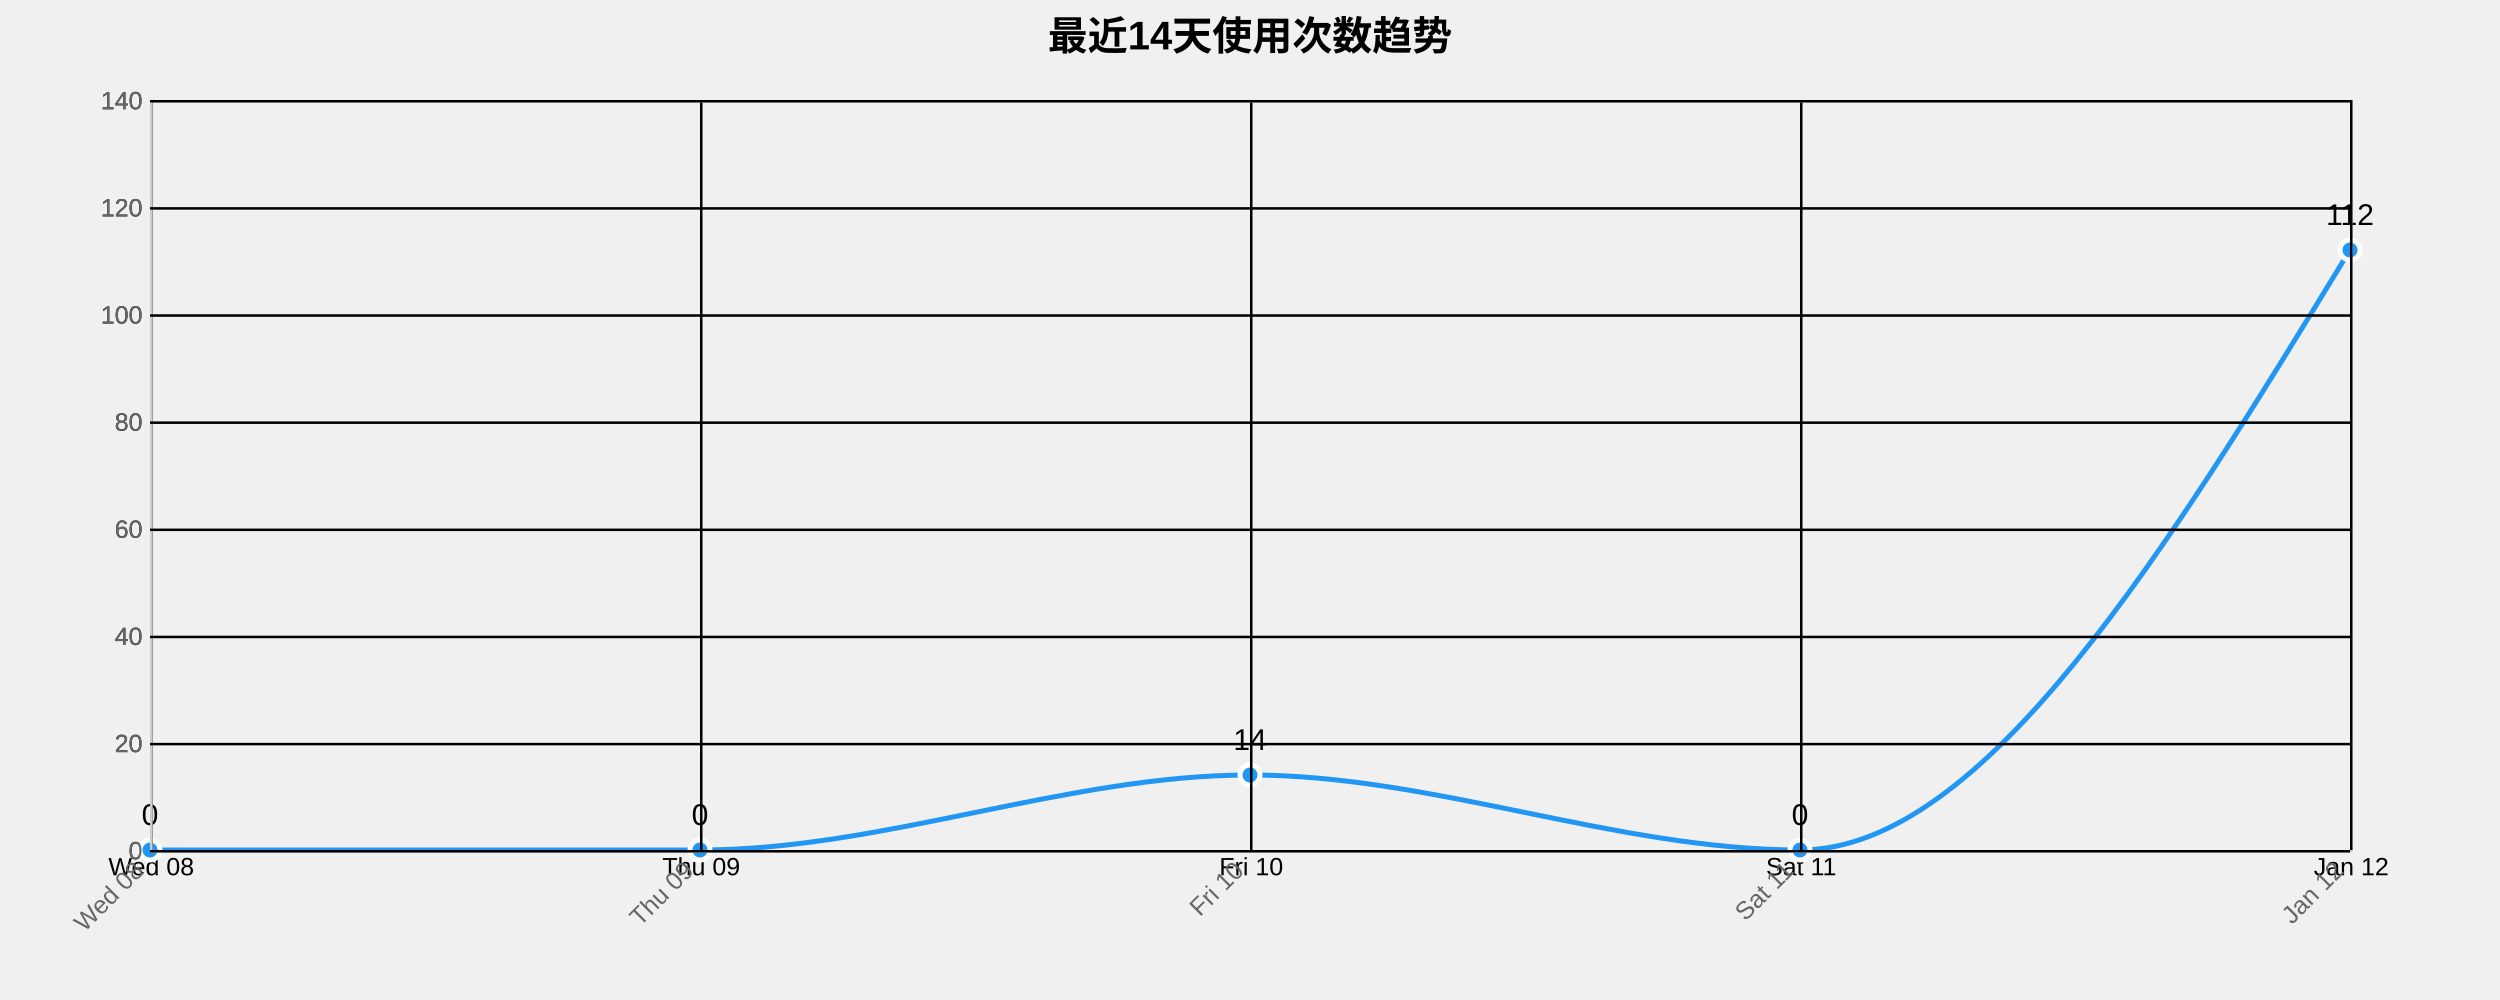
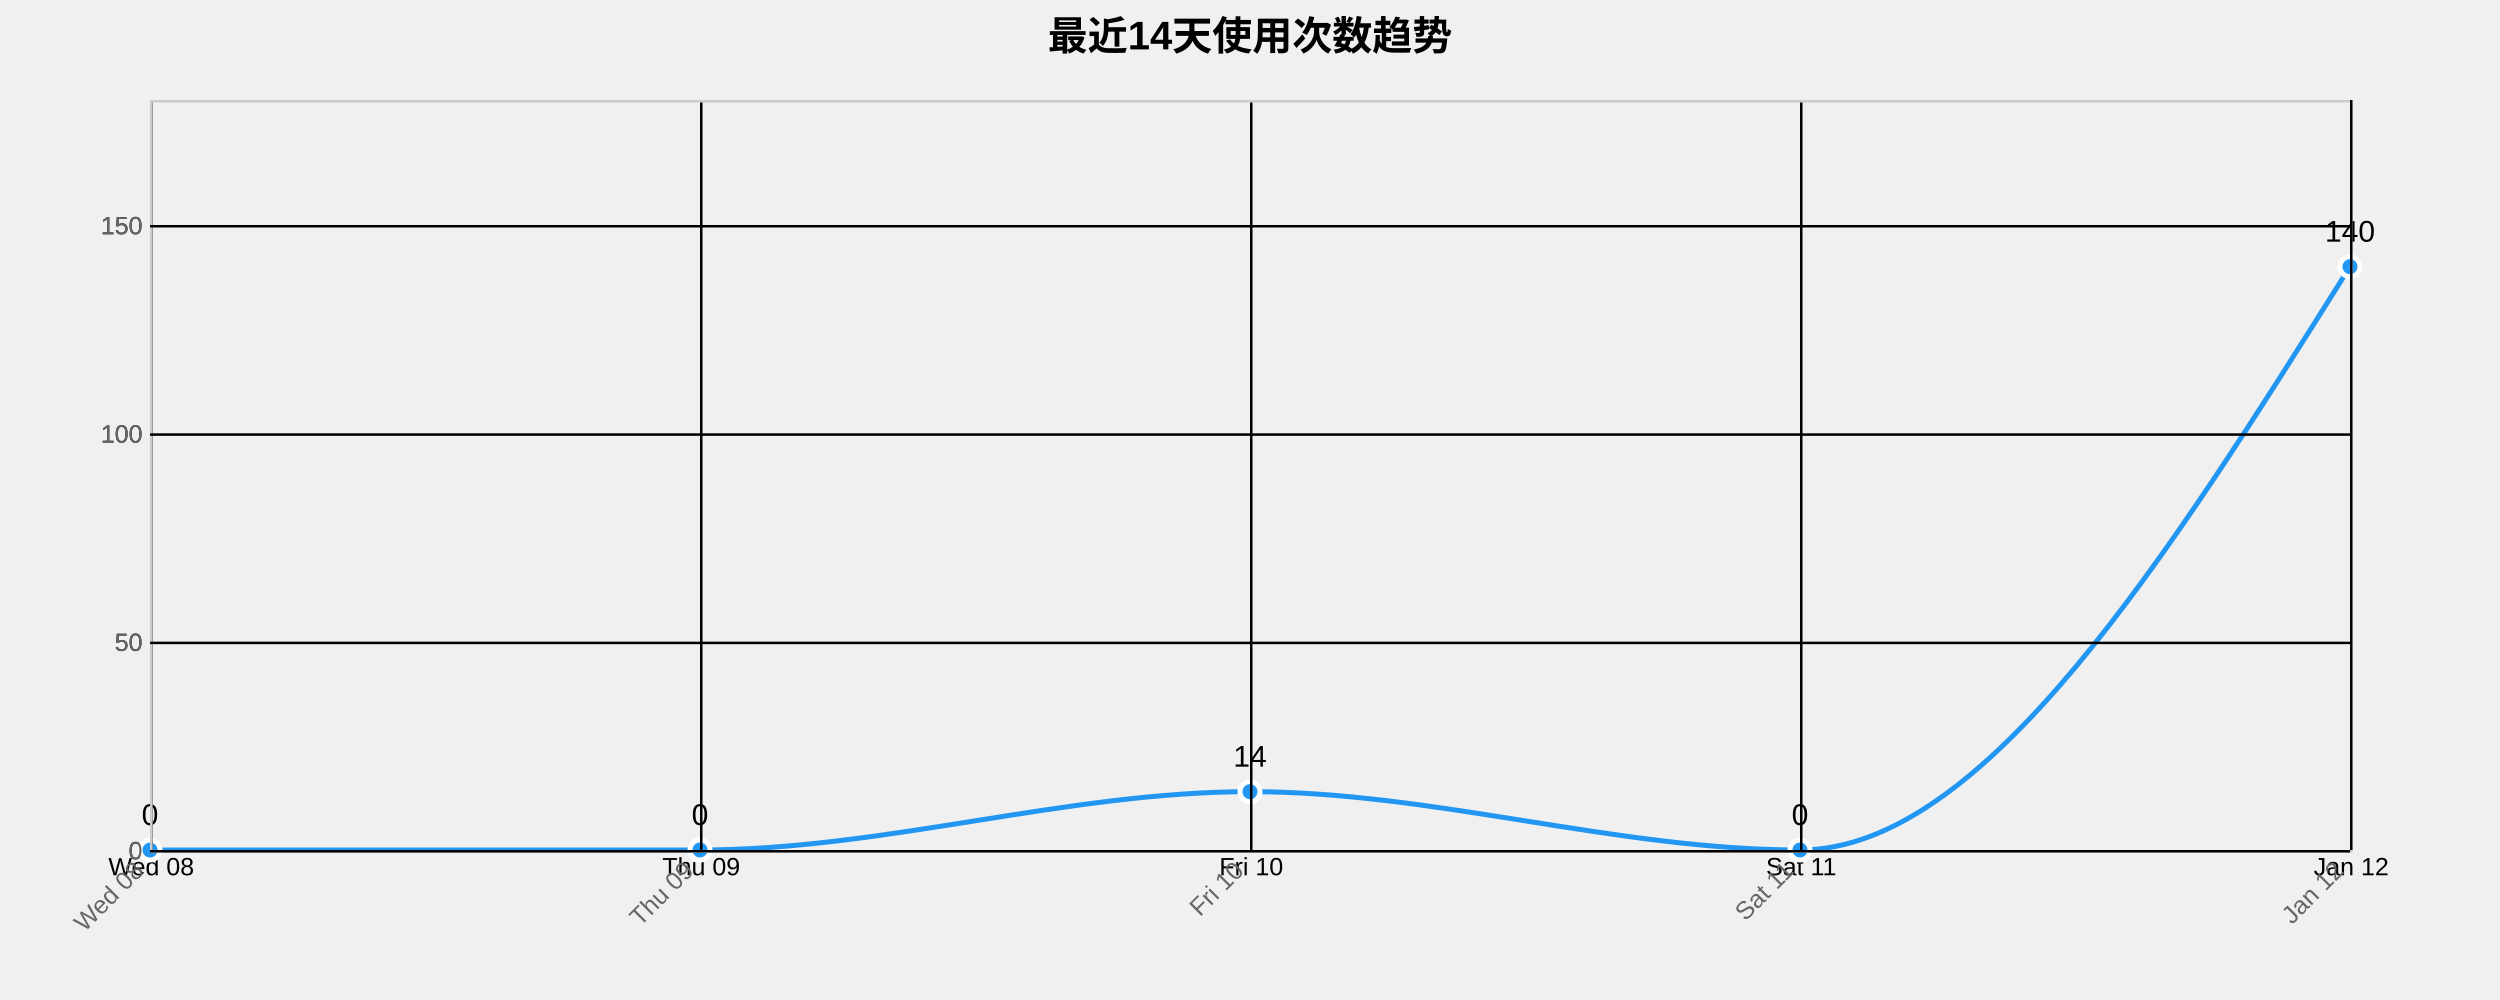
<svg xmlns="http://www.w3.org/2000/svg" width="1000" height="400">
  <g transform="translate(60,40)">
    <text x="440" y="-20" text-anchor="middle" style="font-size: 16px; font-weight: bold;">最近14天使用次数趋势</text>
    <g class="grid" transform="translate(0,300)" fill="none" font-size="10" font-family="sans-serif" text-anchor="middle">
      <path class="domain" stroke="currentColor" d="M0.5,-300V0.5H880.5V-300" />
      <g class="tick" opacity="1" transform="translate(0.5,0)">
        <line stroke="currentColor" y2="-300" />
        <text fill="currentColor" y="3" dy="0.71em">Wed 08</text>
      </g>
      <g class="tick" opacity="1" transform="translate(220.5,0)">
        <line stroke="currentColor" y2="-300" />
        <text fill="currentColor" y="3" dy="0.71em">Thu 09</text>
      </g>
      <g class="tick" opacity="1" transform="translate(440.5,0)">
        <line stroke="currentColor" y2="-300" />
        <text fill="currentColor" y="3" dy="0.71em">Fri 10</text>
      </g>
      <g class="tick" opacity="1" transform="translate(660.5,0)">
        <line stroke="currentColor" y2="-300" />
        <text fill="currentColor" y="3" dy="0.71em">Sat 11</text>
      </g>
      <g class="tick" opacity="1" transform="translate(880.5,0)">
        <line stroke="currentColor" y2="-300" />
        <text fill="currentColor" y="3" dy="0.71em">Jan 12</text>
      </g>
    </g>
    <g class="grid" fill="none" font-size="10" font-family="sans-serif" text-anchor="end">
      <path class="domain" stroke="currentColor" d="M880,300.5H0.5V0.5H880" />
      <g class="tick" opacity="1" transform="translate(0,300.5)">
        <line stroke="currentColor" x2="880" />
        <text fill="currentColor" x="-3" dy="0.32em">0</text>
      </g>
-       <g class="tick" opacity="1" transform="translate(0,257.6429)">
+       <g class="tick" opacity="1" transform="translate(0,217.1667)">
        <line stroke="currentColor" x2="880" />
-         <text fill="currentColor" x="-3" dy="0.32em">20</text>
+         <text fill="currentColor" x="-3" dy="0.32em">50</text>
      </g>
-       <g class="tick" opacity="1" transform="translate(0,214.7857)">
-         <line stroke="currentColor" x2="880" />
-         <text fill="currentColor" x="-3" dy="0.32em">40</text>
-       </g>
-       <g class="tick" opacity="1" transform="translate(0,171.9286)">
-         <line stroke="currentColor" x2="880" />
-         <text fill="currentColor" x="-3" dy="0.32em">60</text>
-       </g>
-       <g class="tick" opacity="1" transform="translate(0,129.0714)">
-         <line stroke="currentColor" x2="880" />
-         <text fill="currentColor" x="-3" dy="0.32em">80</text>
-       </g>
-       <g class="tick" opacity="1" transform="translate(0,86.21429)">
+       <g class="tick" opacity="1" transform="translate(0,133.8333)">
        <line stroke="currentColor" x2="880" />
        <text fill="currentColor" x="-3" dy="0.32em">100</text>
      </g>
-       <g class="tick" opacity="1" transform="translate(0,43.35714)">
+       <g class="tick" opacity="1" transform="translate(0,50.5)">
        <line stroke="currentColor" x2="880" />
-         <text fill="currentColor" x="-3" dy="0.32em">120</text>
-       </g>
-       <g class="tick" opacity="1" transform="translate(0,0.5)">
-         <line stroke="currentColor" x2="880" />
-         <text fill="currentColor" x="-3" dy="0.32em">140</text>
+         <text fill="currentColor" x="-3" dy="0.32em">150</text>
      </g>
    </g>
-     <path class="area" d="M0,300C73.333,300,146.667,300,220,300C293.333,300,366.667,270,440,270C513.333,270,586.667,300,660,300C733.333,300,806.667,180,880,60L880,300C806.667,300,733.333,300,660,300C586.667,300,513.333,300,440,300C366.667,300,293.333,300,220,300C146.667,300,73.333,300,0,300Z" style="fill: url(#area-gradient); opacity: 0.3;" />
-     <path class="line" d="M0,300C73.333,300,146.667,300,220,300C293.333,300,366.667,270,440,270C513.333,270,586.667,300,660,300C733.333,300,806.667,180,880,60" style="fill: none; stroke: #2196F3; stroke-width: 2px;" />
+     <path class="area" d="M0,300C73.333,300,146.667,300,220,300C293.333,300,366.667,276.667,440,276.667C513.333,276.667,586.667,300,660,300C733.333,300,806.667,183.333,880,66.667L880,300C806.667,300,733.333,300,660,300C586.667,300,513.333,300,440,300C366.667,300,293.333,300,220,300C146.667,300,73.333,300,0,300Z" style="fill: url(#area-gradient); opacity: 0.3;" />
+     <path class="line" d="M0,300C73.333,300,146.667,300,220,300C293.333,300,366.667,276.667,440,276.667C513.333,276.667,586.667,300,660,300C733.333,300,806.667,183.333,880,66.667" style="fill: none; stroke: #2196F3; stroke-width: 2px;" />
    <circle class="dot" cx="0" cy="300" r="4" style="fill: #2196F3; stroke: #fff; stroke-width: 2px;" />
    <circle class="dot" cx="220" cy="300" r="4" style="fill: #2196F3; stroke: #fff; stroke-width: 2px;" />
-     <circle class="dot" cx="440" cy="270" r="4" style="fill: #2196F3; stroke: #fff; stroke-width: 2px;" />
+     <circle class="dot" cx="440" cy="276.667" r="4" style="fill: #2196F3; stroke: #fff; stroke-width: 2px;" />
    <circle class="dot" cx="660" cy="300" r="4" style="fill: #2196F3; stroke: #fff; stroke-width: 2px;" />
-     <circle class="dot" cx="880" cy="60" r="4" style="fill: #2196F3; stroke: #fff; stroke-width: 2px;" />
+     <circle class="dot" cx="880" cy="66.667" r="4" style="fill: #2196F3; stroke: #fff; stroke-width: 2px;" />
    <text class="label" x="0" y="290" text-anchor="middle" style="font-size: 12px;">0</text>
    <text class="label" x="220" y="290" text-anchor="middle" style="font-size: 12px;">0</text>
-     <text class="label" x="440" y="260" text-anchor="middle" style="font-size: 12px;">14</text>
+     <text class="label" x="440" y="266.667" text-anchor="middle" style="font-size: 12px;">14</text>
    <text class="label" x="660" y="290" text-anchor="middle" style="font-size: 12px;">0</text>
-     <text class="label" x="880" y="50" text-anchor="middle" style="font-size: 12px;">112</text>
+     <text class="label" x="880" y="56.667" text-anchor="middle" style="font-size: 12px;">140</text>
    <g class="x-axis" transform="translate(0,300)" fill="none" font-size="10" font-family="sans-serif" text-anchor="middle">
      <path class="domain" stroke="currentColor" d="M0.5,-300V0.5H880.5V-300" />
      <g class="tick" opacity="1" transform="translate(0.5,0)">
        <line stroke="currentColor" y2="-300" />
        <text fill="currentColor" y="3" dy=".15em" style="text-anchor: end;" dx="-.8em" transform="rotate(-45)">Wed 08</text>
      </g>
      <g class="tick" opacity="1" transform="translate(220.5,0)">
        <line stroke="currentColor" y2="-300" />
        <text fill="currentColor" y="3" dy=".15em" style="text-anchor: end;" dx="-.8em" transform="rotate(-45)">Thu 09</text>
      </g>
      <g class="tick" opacity="1" transform="translate(440.5,0)">
        <line stroke="currentColor" y2="-300" />
        <text fill="currentColor" y="3" dy=".15em" style="text-anchor: end;" dx="-.8em" transform="rotate(-45)">Fri 10</text>
      </g>
      <g class="tick" opacity="1" transform="translate(660.5,0)">
        <line stroke="currentColor" y2="-300" />
        <text fill="currentColor" y="3" dy=".15em" style="text-anchor: end;" dx="-.8em" transform="rotate(-45)">Sat 11</text>
      </g>
      <g class="tick" opacity="1" transform="translate(880.5,0)">
        <line stroke="currentColor" y2="-300" />
        <text fill="currentColor" y="3" dy=".15em" style="text-anchor: end;" dx="-.8em" transform="rotate(-45)">Jan 12</text>
      </g>
    </g>
    <g class="y-axis" fill="none" font-size="10" font-family="sans-serif" text-anchor="end">
      <path class="domain" stroke="currentColor" d="M880,300.5H0.5V0.5H880" />
      <g class="tick" opacity="1" transform="translate(0,300.5)">
        <line stroke="currentColor" x2="880" />
        <text fill="currentColor" x="-3" dy="0.32em">0</text>
      </g>
-       <g class="tick" opacity="1" transform="translate(0,257.6429)">
+       <g class="tick" opacity="1" transform="translate(0,217.1667)">
        <line stroke="currentColor" x2="880" />
-         <text fill="currentColor" x="-3" dy="0.32em">20</text>
+         <text fill="currentColor" x="-3" dy="0.32em">50</text>
      </g>
-       <g class="tick" opacity="1" transform="translate(0,214.7857)">
-         <line stroke="currentColor" x2="880" />
-         <text fill="currentColor" x="-3" dy="0.32em">40</text>
-       </g>
-       <g class="tick" opacity="1" transform="translate(0,171.9286)">
-         <line stroke="currentColor" x2="880" />
-         <text fill="currentColor" x="-3" dy="0.32em">60</text>
-       </g>
-       <g class="tick" opacity="1" transform="translate(0,129.0714)">
-         <line stroke="currentColor" x2="880" />
-         <text fill="currentColor" x="-3" dy="0.32em">80</text>
-       </g>
-       <g class="tick" opacity="1" transform="translate(0,86.21429)">
+       <g class="tick" opacity="1" transform="translate(0,133.8333)">
        <line stroke="currentColor" x2="880" />
        <text fill="currentColor" x="-3" dy="0.32em">100</text>
      </g>
-       <g class="tick" opacity="1" transform="translate(0,43.35714)">
+       <g class="tick" opacity="1" transform="translate(0,50.5)">
        <line stroke="currentColor" x2="880" />
-         <text fill="currentColor" x="-3" dy="0.32em">120</text>
-       </g>
-       <g class="tick" opacity="1" transform="translate(0,0.5)">
-         <line stroke="currentColor" x2="880" />
-         <text fill="currentColor" x="-3" dy="0.32em">140</text>
+         <text fill="currentColor" x="-3" dy="0.32em">150</text>
      </g>
    </g>
    <style>
    .grid line {
      stroke: #e0e0e0;
      stroke-opacity: 0.7;
      shape-rendering: crispEdges;
    }
    .grid path {
      stroke-width: 0;
    }
    .dot:hover {
      r: 6;
    }
    text {
      font-family: Arial, sans-serif;
    }
    .x-axis path, .y-axis path {
      stroke: #ccc;
    }
    .x-axis text, .y-axis text {
      fill: #666;
    }
  </style>
  </g>
</svg>
